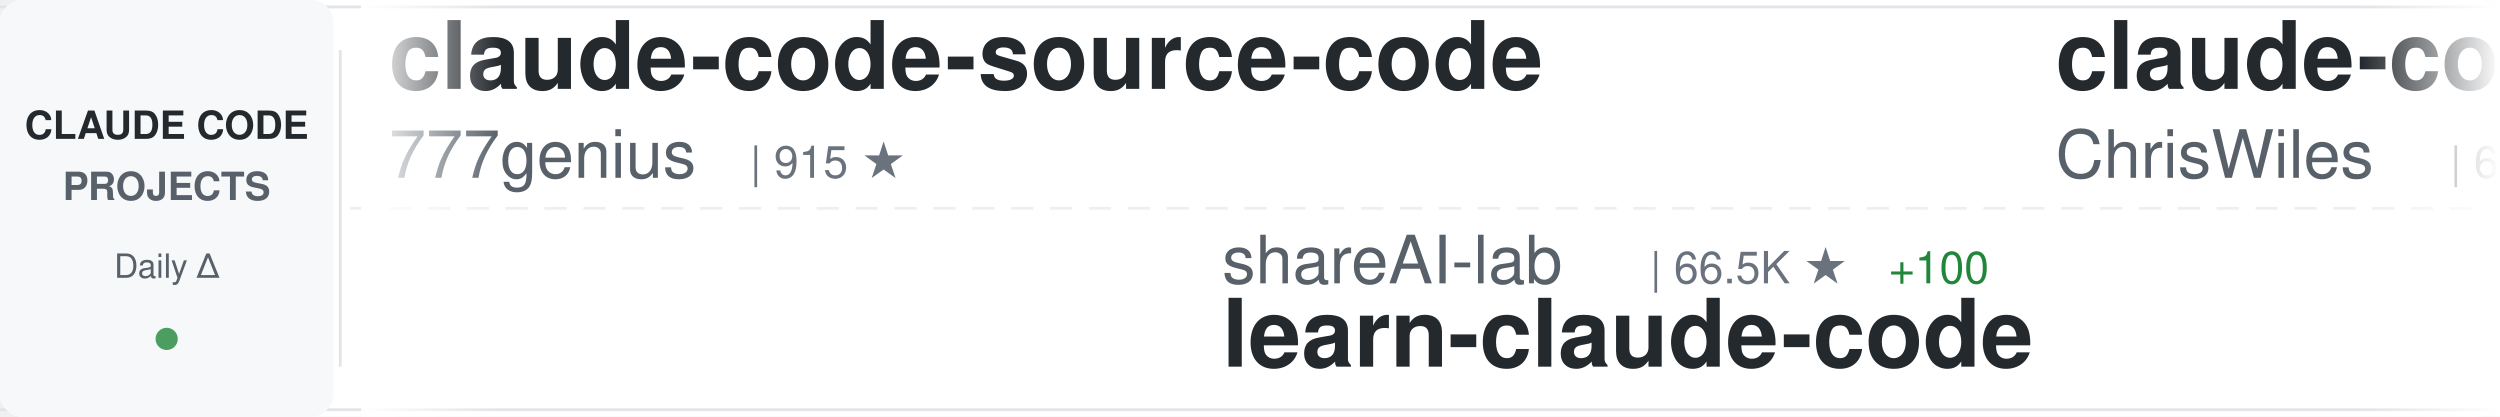
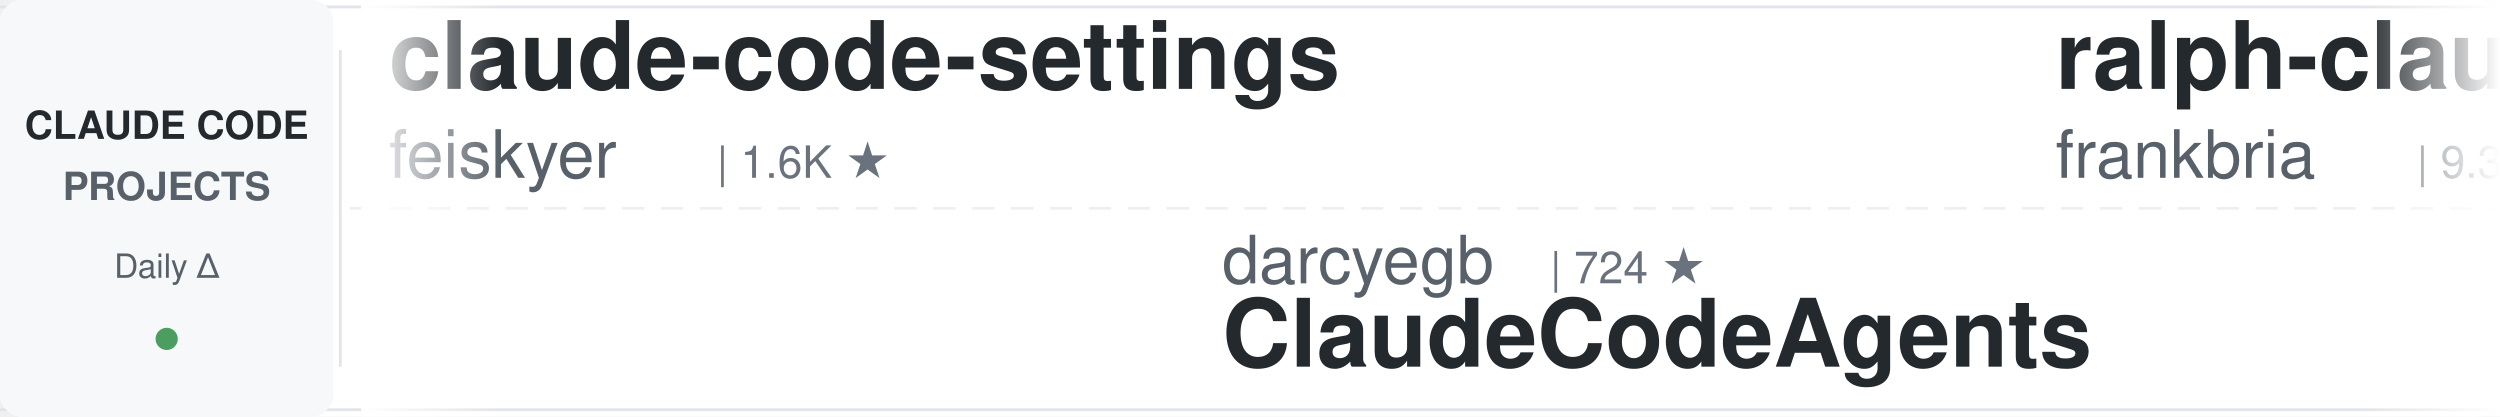
<svg xmlns="http://www.w3.org/2000/svg" width="900" height="150">
  <defs>
    <linearGradient id="awesomeLeftFade" x1="0%" y1="0%" x2="100%" y2="0%">
      <stop offset="0%" style="stop-color:#ffffff;stop-opacity:1" />
      <stop offset="100%" style="stop-color:#ffffff;stop-opacity:0" />
    </linearGradient>
    <linearGradient id="awesomeRightFade" x1="0%" y1="0%" x2="100%" y2="0%">
      <stop offset="0%" style="stop-color:#ffffff;stop-opacity:0" />
      <stop offset="100%" style="stop-color:#ffffff;stop-opacity:1" />
    </linearGradient>
  </defs>
  <rect width="900" height="150" fill="#ffffff" rx="8" />
  <rect x="0" y="2" width="900" height="1" fill="#e1e4e8" />
  <rect x="0" y="147" width="900" height="1" fill="#e1e4e8" />
  <line x1="0" y1="75" x2="900" y2="75" stroke="#e1e4e8" stroke-width="1" stroke-dasharray="8 6" opacity="0.6" />
  <rect x="0" y="0" width="120" height="150" fill="#f6f8fa" rx="8" />
  <text x="60" y="50" font-family="-apple-system, BlinkMacSystemFont, 'Segoe UI', Helvetica, Arial, sans-serif" font-size="14" font-weight="600" fill="#24292e" text-anchor="middle">CLAUDE CODE</text>
  <text x="60" y="72" font-family="-apple-system, BlinkMacSystemFont, 'Segoe UI', Helvetica, Arial, sans-serif" font-size="14" font-weight="600" fill="#586069" text-anchor="middle">PROJECTS</text>
  <text x="60" y="100" font-family="-apple-system, BlinkMacSystemFont, 'Segoe UI', Helvetica, Arial, sans-serif" font-size="12" font-weight="500" fill="#586069" text-anchor="middle">Daily Δ</text>
  <circle cx="60" cy="122" r="4" fill="#22863a" opacity="0.8" />
  <rect x="122" y="18" width="1" height="114" fill="#e1e4e8" />
  <clipPath id="awesomeTickerClip">
    <rect x="130" y="0" width="770" height="150" />
  </clipPath>
  <g clip-path="url(#awesomeTickerClip)">
    <g id="awesomeTickerItems">
      <animateTransform attributeName="transform" attributeType="XML" type="translate" from="0 0" to="-3000 0" dur="54s" repeatCount="indefinite" />
      <g transform="translate(0, 0)">
-         <text x="140" y="32" font-family="-apple-system, BlinkMacSystemFont, 'Segoe UI', Helvetica, Arial, sans-serif" font-size="34" font-weight="600" fill="#24292e">claude-code-source-code</text>
-         <text x="140" y="64" font-family="-apple-system, BlinkMacSystemFont, 'Segoe UI', Helvetica, Arial, sans-serif" font-size="24" font-weight="400" fill="#586069">777genius</text>
-         <text x="270" y="64" font-family="-apple-system, BlinkMacSystemFont, 'Segoe UI', Helvetica, Arial, sans-serif" font-size="16" font-weight="500" fill="#6a737d">| 915 ★</text>
+         <text x="140" y="32" font-family="-apple-system, BlinkMacSystemFont, 'Segoe UI', Helvetica, Arial, sans-serif" font-size="34" font-weight="600" fill="#24292e">claude-code-settings</text>
+         <text x="140" y="64" font-family="-apple-system, BlinkMacSystemFont, 'Segoe UI', Helvetica, Arial, sans-serif" font-size="24" font-weight="400" fill="#586069">feiskyer</text>
+         <text x="258" y="64" font-family="-apple-system, BlinkMacSystemFont, 'Segoe UI', Helvetica, Arial, sans-serif" font-size="16" font-weight="500" fill="#6a737d">| 1.6K ★</text>
      </g>
      <g transform="translate(300, 0)">
-         <text x="140" y="102" font-family="-apple-system, BlinkMacSystemFont, 'Segoe UI', Helvetica, Arial, sans-serif" font-size="24" font-weight="400" fill="#586069">shareAI-lab</text>
-         <text x="294" y="102" font-family="-apple-system, BlinkMacSystemFont, 'Segoe UI', Helvetica, Arial, sans-serif" font-size="16" font-weight="500" fill="#6a737d">| 66.5K ★</text>
-         <text x="380" y="102" font-family="-apple-system, BlinkMacSystemFont, 'Segoe UI', Helvetica, Arial, sans-serif" font-size="16" font-weight="500" fill="#22863a"> +100</text>
-         <text x="140" y="132" font-family="-apple-system, BlinkMacSystemFont, 'Segoe UI', Helvetica, Arial, sans-serif" font-size="34" font-weight="600" fill="#24292e">learn-claude-code</text>
+         <text x="140" y="102" font-family="-apple-system, BlinkMacSystemFont, 'Segoe UI', Helvetica, Arial, sans-serif" font-size="24" font-weight="400" fill="#586069">darcyegb</text>
+         <text x="258" y="102" font-family="-apple-system, BlinkMacSystemFont, 'Segoe UI', Helvetica, Arial, sans-serif" font-size="16" font-weight="500" fill="#6a737d">| 724 ★</text>
+         <text x="140" y="132" font-family="-apple-system, BlinkMacSystemFont, 'Segoe UI', Helvetica, Arial, sans-serif" font-size="34" font-weight="600" fill="#24292e">ClaudeCodeAgents</text>
      </g>
      <g transform="translate(600, 0)">
-         <text x="140" y="32" font-family="-apple-system, BlinkMacSystemFont, 'Segoe UI', Helvetica, Arial, sans-serif" font-size="34" font-weight="600" fill="#24292e">claude-code-showcase</text>
-         <text x="140" y="64" font-family="-apple-system, BlinkMacSystemFont, 'Segoe UI', Helvetica, Arial, sans-serif" font-size="24" font-weight="400" fill="#586069">ChrisWiles</text>
-         <text x="282" y="64" font-family="-apple-system, BlinkMacSystemFont, 'Segoe UI', Helvetica, Arial, sans-serif" font-size="16" font-weight="500" fill="#6a737d">| 6.0K ★</text>
+         <text x="140" y="32" font-family="-apple-system, BlinkMacSystemFont, 'Segoe UI', Helvetica, Arial, sans-serif" font-size="34" font-weight="600" fill="#24292e">ralph-claude-code</text>
+         <text x="140" y="64" font-family="-apple-system, BlinkMacSystemFont, 'Segoe UI', Helvetica, Arial, sans-serif" font-size="24" font-weight="400" fill="#586069">frankbria</text>
+         <text x="270" y="64" font-family="-apple-system, BlinkMacSystemFont, 'Segoe UI', Helvetica, Arial, sans-serif" font-size="16" font-weight="500" fill="#6a737d">| 9.3K ★</text>
+         <text x="347" y="64" font-family="-apple-system, BlinkMacSystemFont, 'Segoe UI', Helvetica, Arial, sans-serif" font-size="16" font-weight="500" fill="#22863a"> +18</text>
+       </g>
+       <g transform="translate(900, 0)">
+         <text x="140" y="102" font-family="-apple-system, BlinkMacSystemFont, 'Segoe UI', Helvetica, Arial, sans-serif" font-size="24" font-weight="400" fill="#586069">diet103</text>
+         <text x="246" y="102" font-family="-apple-system, BlinkMacSystemFont, 'Segoe UI', Helvetica, Arial, sans-serif" font-size="16" font-weight="500" fill="#6a737d">| 9.7K ★</text>
+         <text x="323" y="102" font-family="-apple-system, BlinkMacSystemFont, 'Segoe UI', Helvetica, Arial, sans-serif" font-size="16" font-weight="500" fill="#22863a"> +3</text>
+         <text x="140" y="132" font-family="-apple-system, BlinkMacSystemFont, 'Segoe UI', Helvetica, Arial, sans-serif" font-size="34" font-weight="600" fill="#24292e">claude-code-infrastructu...</text>
+       </g>
+       <g transform="translate(1200, 0)">
+         <text x="140" y="32" font-family="-apple-system, BlinkMacSystemFont, 'Segoe UI', Helvetica, Arial, sans-serif" font-size="34" font-weight="600" fill="#24292e">my-claude-code-setup</text>
+         <text x="140" y="64" font-family="-apple-system, BlinkMacSystemFont, 'Segoe UI', Helvetica, Arial, sans-serif" font-size="24" font-weight="400" fill="#586069">centminmod</text>
+         <text x="282" y="64" font-family="-apple-system, BlinkMacSystemFont, 'Segoe UI', Helvetica, Arial, sans-serif" font-size="16" font-weight="500" fill="#6a737d">| 2.4K ★</text>
        <text x="359" y="64" font-family="-apple-system, BlinkMacSystemFont, 'Segoe UI', Helvetica, Arial, sans-serif" font-size="16" font-weight="500" fill="#22863a"> +1</text>
      </g>
-       <g transform="translate(900, 0)">
-         <text x="140" y="102" font-family="-apple-system, BlinkMacSystemFont, 'Segoe UI', Helvetica, Arial, sans-serif" font-size="24" font-weight="400" fill="#586069">router-for-me</text>
-         <text x="318" y="102" font-family="-apple-system, BlinkMacSystemFont, 'Segoe UI', Helvetica, Arial, sans-serif" font-size="16" font-weight="500" fill="#6a737d">| 37.5K ★</text>
-         <text x="404" y="102" font-family="-apple-system, BlinkMacSystemFont, 'Segoe UI', Helvetica, Arial, sans-serif" font-size="16" font-weight="500" fill="#22863a"> +79</text>
-         <text x="140" y="132" font-family="-apple-system, BlinkMacSystemFont, 'Segoe UI', Helvetica, Arial, sans-serif" font-size="34" font-weight="600" fill="#24292e">CLIProxyAPI</text>
-       </g>
-       <g transform="translate(1200, 0)">
-         <text x="140" y="32" font-family="-apple-system, BlinkMacSystemFont, 'Segoe UI', Helvetica, Arial, sans-serif" font-size="34" font-weight="600" fill="#24292e">claude-code-ultimate-gui...</text>
-         <text x="140" y="64" font-family="-apple-system, BlinkMacSystemFont, 'Segoe UI', Helvetica, Arial, sans-serif" font-size="24" font-weight="400" fill="#586069">FlorianBruniaux</text>
-         <text x="342" y="64" font-family="-apple-system, BlinkMacSystemFont, 'Segoe UI', Helvetica, Arial, sans-serif" font-size="16" font-weight="500" fill="#6a737d">| 5.0K ★</text>
-         <text x="419" y="64" font-family="-apple-system, BlinkMacSystemFont, 'Segoe UI', Helvetica, Arial, sans-serif" font-size="16" font-weight="500" fill="#22863a"> +18</text>
-       </g>
      <g transform="translate(1500, 0)">
-         <text x="140" y="102" font-family="-apple-system, BlinkMacSystemFont, 'Segoe UI', Helvetica, Arial, sans-serif" font-size="24" font-weight="400" fill="#586069">fuergaosi233</text>
-         <text x="306" y="102" font-family="-apple-system, BlinkMacSystemFont, 'Segoe UI', Helvetica, Arial, sans-serif" font-size="16" font-weight="500" fill="#6a737d">| 2.7K ★</text>
-         <text x="140" y="132" font-family="-apple-system, BlinkMacSystemFont, 'Segoe UI', Helvetica, Arial, sans-serif" font-size="34" font-weight="600" fill="#24292e">claude-code-proxy</text>
+         <text x="140" y="102" font-family="-apple-system, BlinkMacSystemFont, 'Segoe UI', Helvetica, Arial, sans-serif" font-size="24" font-weight="400" fill="#586069">Alishahryar1</text>
+         <text x="306" y="102" font-family="-apple-system, BlinkMacSystemFont, 'Segoe UI', Helvetica, Arial, sans-serif" font-size="16" font-weight="500" fill="#6a737d">| 34.4K ★</text>
+         <text x="392" y="102" font-family="-apple-system, BlinkMacSystemFont, 'Segoe UI', Helvetica, Arial, sans-serif" font-size="16" font-weight="500" fill="#22863a"> +175</text>
+         <text x="140" y="132" font-family="-apple-system, BlinkMacSystemFont, 'Segoe UI', Helvetica, Arial, sans-serif" font-size="34" font-weight="600" fill="#24292e">free-claude-code</text>
      </g>
      <g transform="translate(1800, 0)">
        <text x="140" y="32" font-family="-apple-system, BlinkMacSystemFont, 'Segoe UI', Helvetica, Arial, sans-serif" font-size="34" font-weight="600" fill="#24292e">claude-code</text>
-         <text x="140" y="64" font-family="-apple-system, BlinkMacSystemFont, 'Segoe UI', Helvetica, Arial, sans-serif" font-size="24" font-weight="400" fill="#586069">isboyjc</text>
-         <text x="246" y="64" font-family="-apple-system, BlinkMacSystemFont, 'Segoe UI', Helvetica, Arial, sans-serif" font-size="16" font-weight="500" fill="#6a737d">| 158 ★</text>
+         <text x="140" y="64" font-family="-apple-system, BlinkMacSystemFont, 'Segoe UI', Helvetica, Arial, sans-serif" font-size="24" font-weight="400" fill="#586069">codeaashu</text>
+         <text x="270" y="64" font-family="-apple-system, BlinkMacSystemFont, 'Segoe UI', Helvetica, Arial, sans-serif" font-size="16" font-weight="500" fill="#6a737d">| 2.9K ★</text>
+         <text x="347" y="64" font-family="-apple-system, BlinkMacSystemFont, 'Segoe UI', Helvetica, Arial, sans-serif" font-size="16" font-weight="500" fill="#22863a"> +13</text>
      </g>
      <g transform="translate(2100, 0)">
-         <text x="140" y="102" font-family="-apple-system, BlinkMacSystemFont, 'Segoe UI', Helvetica, Arial, sans-serif" font-size="24" font-weight="400" fill="#586069">davila7</text>
-         <text x="246" y="102" font-family="-apple-system, BlinkMacSystemFont, 'Segoe UI', Helvetica, Arial, sans-serif" font-size="16" font-weight="500" fill="#6a737d">| 28.0K ★</text>
-         <text x="332" y="102" font-family="-apple-system, BlinkMacSystemFont, 'Segoe UI', Helvetica, Arial, sans-serif" font-size="16" font-weight="500" fill="#22863a"> +18</text>
-         <text x="140" y="132" font-family="-apple-system, BlinkMacSystemFont, 'Segoe UI', Helvetica, Arial, sans-serif" font-size="34" font-weight="600" fill="#24292e">claude-code-templates</text>
+         <text x="140" y="102" font-family="-apple-system, BlinkMacSystemFont, 'Segoe UI', Helvetica, Arial, sans-serif" font-size="24" font-weight="400" fill="#586069">andrew-kramer-inno</text>
+         <text x="378" y="102" font-family="-apple-system, BlinkMacSystemFont, 'Segoe UI', Helvetica, Arial, sans-serif" font-size="16" font-weight="500" fill="#6a737d">| 591 ★</text>
+         <text x="140" y="132" font-family="-apple-system, BlinkMacSystemFont, 'Segoe UI', Helvetica, Arial, sans-serif" font-size="34" font-weight="600" fill="#24292e">claude-code-source-build</text>
      </g>
      <g transform="translate(2400, 0)">
-         <text x="140" y="32" font-family="-apple-system, BlinkMacSystemFont, 'Segoe UI', Helvetica, Arial, sans-serif" font-size="34" font-weight="600" fill="#24292e">claude-code-guide</text>
-         <text x="140" y="64" font-family="-apple-system, BlinkMacSystemFont, 'Segoe UI', Helvetica, Arial, sans-serif" font-size="24" font-weight="400" fill="#586069">zebbern</text>
-         <text x="246" y="64" font-family="-apple-system, BlinkMacSystemFont, 'Segoe UI', Helvetica, Arial, sans-serif" font-size="16" font-weight="500" fill="#6a737d">| 4.3K ★</text>
-         <text x="323" y="64" font-family="-apple-system, BlinkMacSystemFont, 'Segoe UI', Helvetica, Arial, sans-serif" font-size="16" font-weight="500" fill="#22863a"> +4</text>
+         <text x="140" y="32" font-family="-apple-system, BlinkMacSystemFont, 'Segoe UI', Helvetica, Arial, sans-serif" font-size="34" font-weight="600" fill="#24292e">claude-coder</text>
+         <text x="140" y="64" font-family="-apple-system, BlinkMacSystemFont, 'Segoe UI', Helvetica, Arial, sans-serif" font-size="24" font-weight="400" fill="#586069">kodu-ai</text>
+         <text x="246" y="64" font-family="-apple-system, BlinkMacSystemFont, 'Segoe UI', Helvetica, Arial, sans-serif" font-size="16" font-weight="500" fill="#6a737d">| 5.3K ★</text>
      </g>
      <g transform="translate(2700, 0)">
-         <text x="140" y="102" font-family="-apple-system, BlinkMacSystemFont, 'Segoe UI', Helvetica, Arial, sans-serif" font-size="24" font-weight="400" fill="#586069">luyao618</text>
-         <text x="258" y="102" font-family="-apple-system, BlinkMacSystemFont, 'Segoe UI', Helvetica, Arial, sans-serif" font-size="16" font-weight="500" fill="#6a737d">| 1.5K ★</text>
-         <text x="335" y="102" font-family="-apple-system, BlinkMacSystemFont, 'Segoe UI', Helvetica, Arial, sans-serif" font-size="16" font-weight="500" fill="#22863a"> +2</text>
-         <text x="140" y="132" font-family="-apple-system, BlinkMacSystemFont, 'Segoe UI', Helvetica, Arial, sans-serif" font-size="34" font-weight="600" fill="#24292e">Claude-Code-Source-Study</text>
+         <text x="140" y="102" font-family="-apple-system, BlinkMacSystemFont, 'Segoe UI', Helvetica, Arial, sans-serif" font-size="24" font-weight="400" fill="#586069">SeemSeam</text>
+         <text x="258" y="102" font-family="-apple-system, BlinkMacSystemFont, 'Segoe UI', Helvetica, Arial, sans-serif" font-size="16" font-weight="500" fill="#6a737d">| 3.0K ★</text>
+         <text x="335" y="102" font-family="-apple-system, BlinkMacSystemFont, 'Segoe UI', Helvetica, Arial, sans-serif" font-size="16" font-weight="500" fill="#22863a"> +8</text>
+         <text x="140" y="132" font-family="-apple-system, BlinkMacSystemFont, 'Segoe UI', Helvetica, Arial, sans-serif" font-size="34" font-weight="600" fill="#24292e">claude_codex_bridge</text>
      </g>
      <g transform="translate(3000, 0)">
-         <text x="140" y="32" font-family="-apple-system, BlinkMacSystemFont, 'Segoe UI', Helvetica, Arial, sans-serif" font-size="34" font-weight="600" fill="#24292e">claude-code-source-code</text>
-         <text x="140" y="64" font-family="-apple-system, BlinkMacSystemFont, 'Segoe UI', Helvetica, Arial, sans-serif" font-size="24" font-weight="400" fill="#586069">777genius</text>
-         <text x="270" y="64" font-family="-apple-system, BlinkMacSystemFont, 'Segoe UI', Helvetica, Arial, sans-serif" font-size="16" font-weight="500" fill="#6a737d">| 915 ★</text>
+         <text x="140" y="32" font-family="-apple-system, BlinkMacSystemFont, 'Segoe UI', Helvetica, Arial, sans-serif" font-size="34" font-weight="600" fill="#24292e">claude-code-settings</text>
+         <text x="140" y="64" font-family="-apple-system, BlinkMacSystemFont, 'Segoe UI', Helvetica, Arial, sans-serif" font-size="24" font-weight="400" fill="#586069">feiskyer</text>
+         <text x="258" y="64" font-family="-apple-system, BlinkMacSystemFont, 'Segoe UI', Helvetica, Arial, sans-serif" font-size="16" font-weight="500" fill="#6a737d">| 1.6K ★</text>
      </g>
      <g transform="translate(3300, 0)">
-         <text x="140" y="102" font-family="-apple-system, BlinkMacSystemFont, 'Segoe UI', Helvetica, Arial, sans-serif" font-size="24" font-weight="400" fill="#586069">shareAI-lab</text>
-         <text x="294" y="102" font-family="-apple-system, BlinkMacSystemFont, 'Segoe UI', Helvetica, Arial, sans-serif" font-size="16" font-weight="500" fill="#6a737d">| 66.5K ★</text>
-         <text x="380" y="102" font-family="-apple-system, BlinkMacSystemFont, 'Segoe UI', Helvetica, Arial, sans-serif" font-size="16" font-weight="500" fill="#22863a"> +100</text>
-         <text x="140" y="132" font-family="-apple-system, BlinkMacSystemFont, 'Segoe UI', Helvetica, Arial, sans-serif" font-size="34" font-weight="600" fill="#24292e">learn-claude-code</text>
+         <text x="140" y="102" font-family="-apple-system, BlinkMacSystemFont, 'Segoe UI', Helvetica, Arial, sans-serif" font-size="24" font-weight="400" fill="#586069">darcyegb</text>
+         <text x="258" y="102" font-family="-apple-system, BlinkMacSystemFont, 'Segoe UI', Helvetica, Arial, sans-serif" font-size="16" font-weight="500" fill="#6a737d">| 724 ★</text>
+         <text x="140" y="132" font-family="-apple-system, BlinkMacSystemFont, 'Segoe UI', Helvetica, Arial, sans-serif" font-size="34" font-weight="600" fill="#24292e">ClaudeCodeAgents</text>
      </g>
      <g transform="translate(3600, 0)">
-         <text x="140" y="32" font-family="-apple-system, BlinkMacSystemFont, 'Segoe UI', Helvetica, Arial, sans-serif" font-size="34" font-weight="600" fill="#24292e">claude-code-showcase</text>
-         <text x="140" y="64" font-family="-apple-system, BlinkMacSystemFont, 'Segoe UI', Helvetica, Arial, sans-serif" font-size="24" font-weight="400" fill="#586069">ChrisWiles</text>
-         <text x="282" y="64" font-family="-apple-system, BlinkMacSystemFont, 'Segoe UI', Helvetica, Arial, sans-serif" font-size="16" font-weight="500" fill="#6a737d">| 6.0K ★</text>
-         <text x="359" y="64" font-family="-apple-system, BlinkMacSystemFont, 'Segoe UI', Helvetica, Arial, sans-serif" font-size="16" font-weight="500" fill="#22863a"> +1</text>
+         <text x="140" y="32" font-family="-apple-system, BlinkMacSystemFont, 'Segoe UI', Helvetica, Arial, sans-serif" font-size="34" font-weight="600" fill="#24292e">ralph-claude-code</text>
+         <text x="140" y="64" font-family="-apple-system, BlinkMacSystemFont, 'Segoe UI', Helvetica, Arial, sans-serif" font-size="24" font-weight="400" fill="#586069">frankbria</text>
+         <text x="270" y="64" font-family="-apple-system, BlinkMacSystemFont, 'Segoe UI', Helvetica, Arial, sans-serif" font-size="16" font-weight="500" fill="#6a737d">| 9.3K ★</text>
+         <text x="347" y="64" font-family="-apple-system, BlinkMacSystemFont, 'Segoe UI', Helvetica, Arial, sans-serif" font-size="16" font-weight="500" fill="#22863a"> +18</text>
      </g>
      <g transform="translate(3900, 0)">
-         <text x="140" y="102" font-family="-apple-system, BlinkMacSystemFont, 'Segoe UI', Helvetica, Arial, sans-serif" font-size="24" font-weight="400" fill="#586069">router-for-me</text>
-         <text x="318" y="102" font-family="-apple-system, BlinkMacSystemFont, 'Segoe UI', Helvetica, Arial, sans-serif" font-size="16" font-weight="500" fill="#6a737d">| 37.5K ★</text>
-         <text x="404" y="102" font-family="-apple-system, BlinkMacSystemFont, 'Segoe UI', Helvetica, Arial, sans-serif" font-size="16" font-weight="500" fill="#22863a"> +79</text>
-         <text x="140" y="132" font-family="-apple-system, BlinkMacSystemFont, 'Segoe UI', Helvetica, Arial, sans-serif" font-size="34" font-weight="600" fill="#24292e">CLIProxyAPI</text>
+         <text x="140" y="102" font-family="-apple-system, BlinkMacSystemFont, 'Segoe UI', Helvetica, Arial, sans-serif" font-size="24" font-weight="400" fill="#586069">diet103</text>
+         <text x="246" y="102" font-family="-apple-system, BlinkMacSystemFont, 'Segoe UI', Helvetica, Arial, sans-serif" font-size="16" font-weight="500" fill="#6a737d">| 9.7K ★</text>
+         <text x="323" y="102" font-family="-apple-system, BlinkMacSystemFont, 'Segoe UI', Helvetica, Arial, sans-serif" font-size="16" font-weight="500" fill="#22863a"> +3</text>
+         <text x="140" y="132" font-family="-apple-system, BlinkMacSystemFont, 'Segoe UI', Helvetica, Arial, sans-serif" font-size="34" font-weight="600" fill="#24292e">claude-code-infrastructu...</text>
      </g>
    </g>
  </g>
  <rect x="130" y="0" width="50" height="150" fill="url(#awesomeLeftFade)" />
  <rect x="850" y="0" width="50" height="150" fill="url(#awesomeRightFade)" />
</svg>
